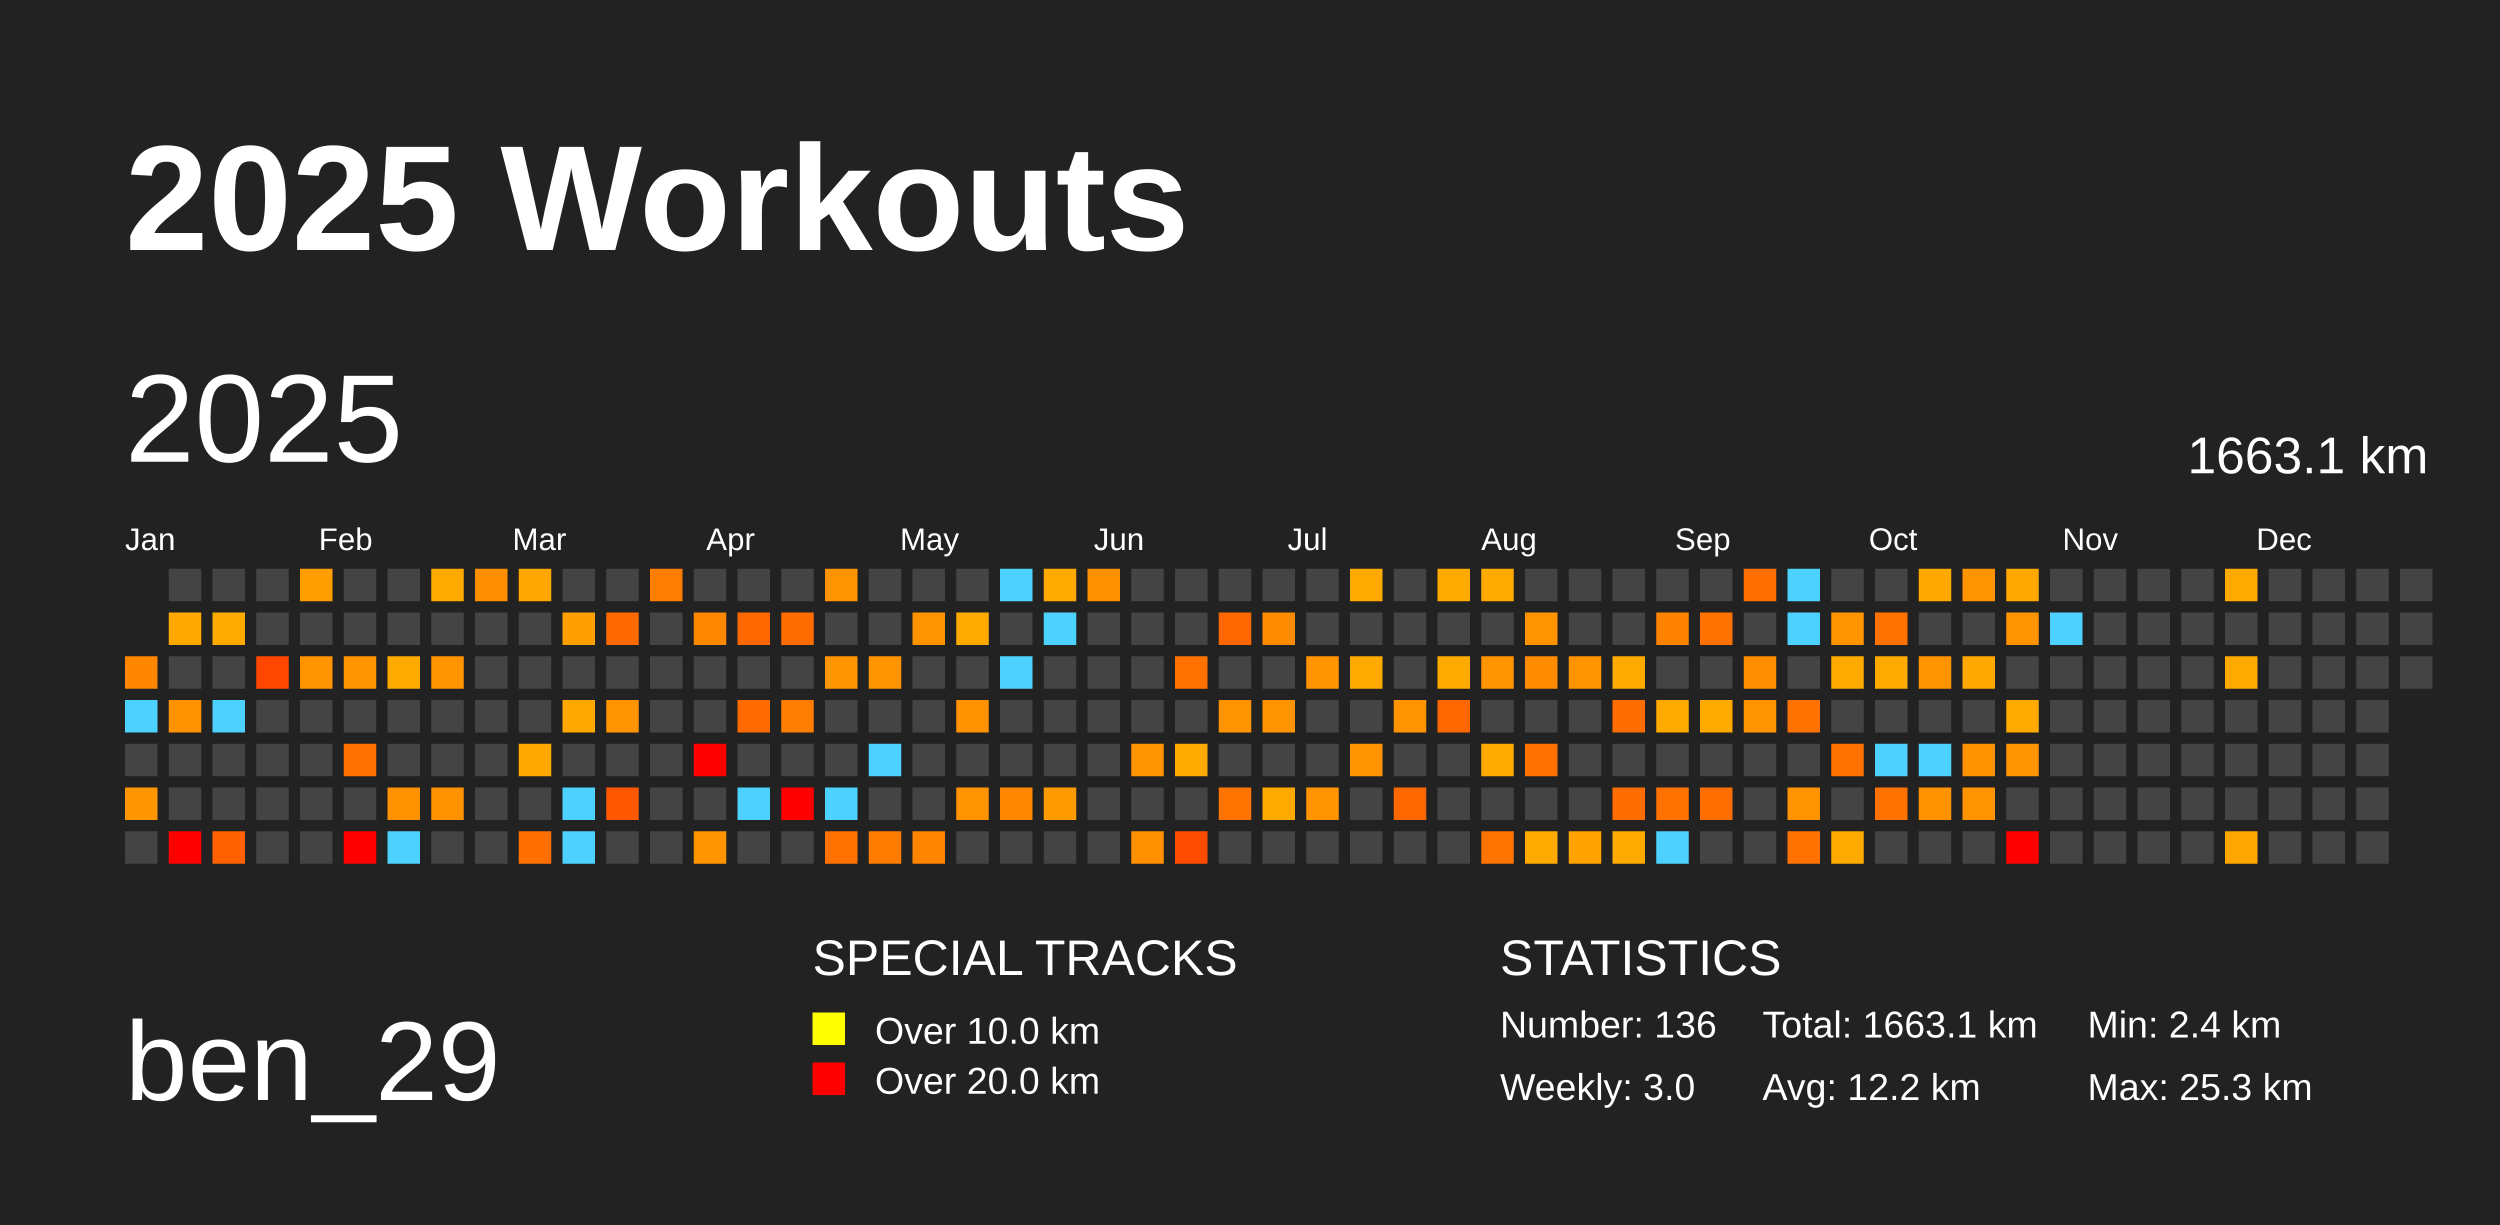
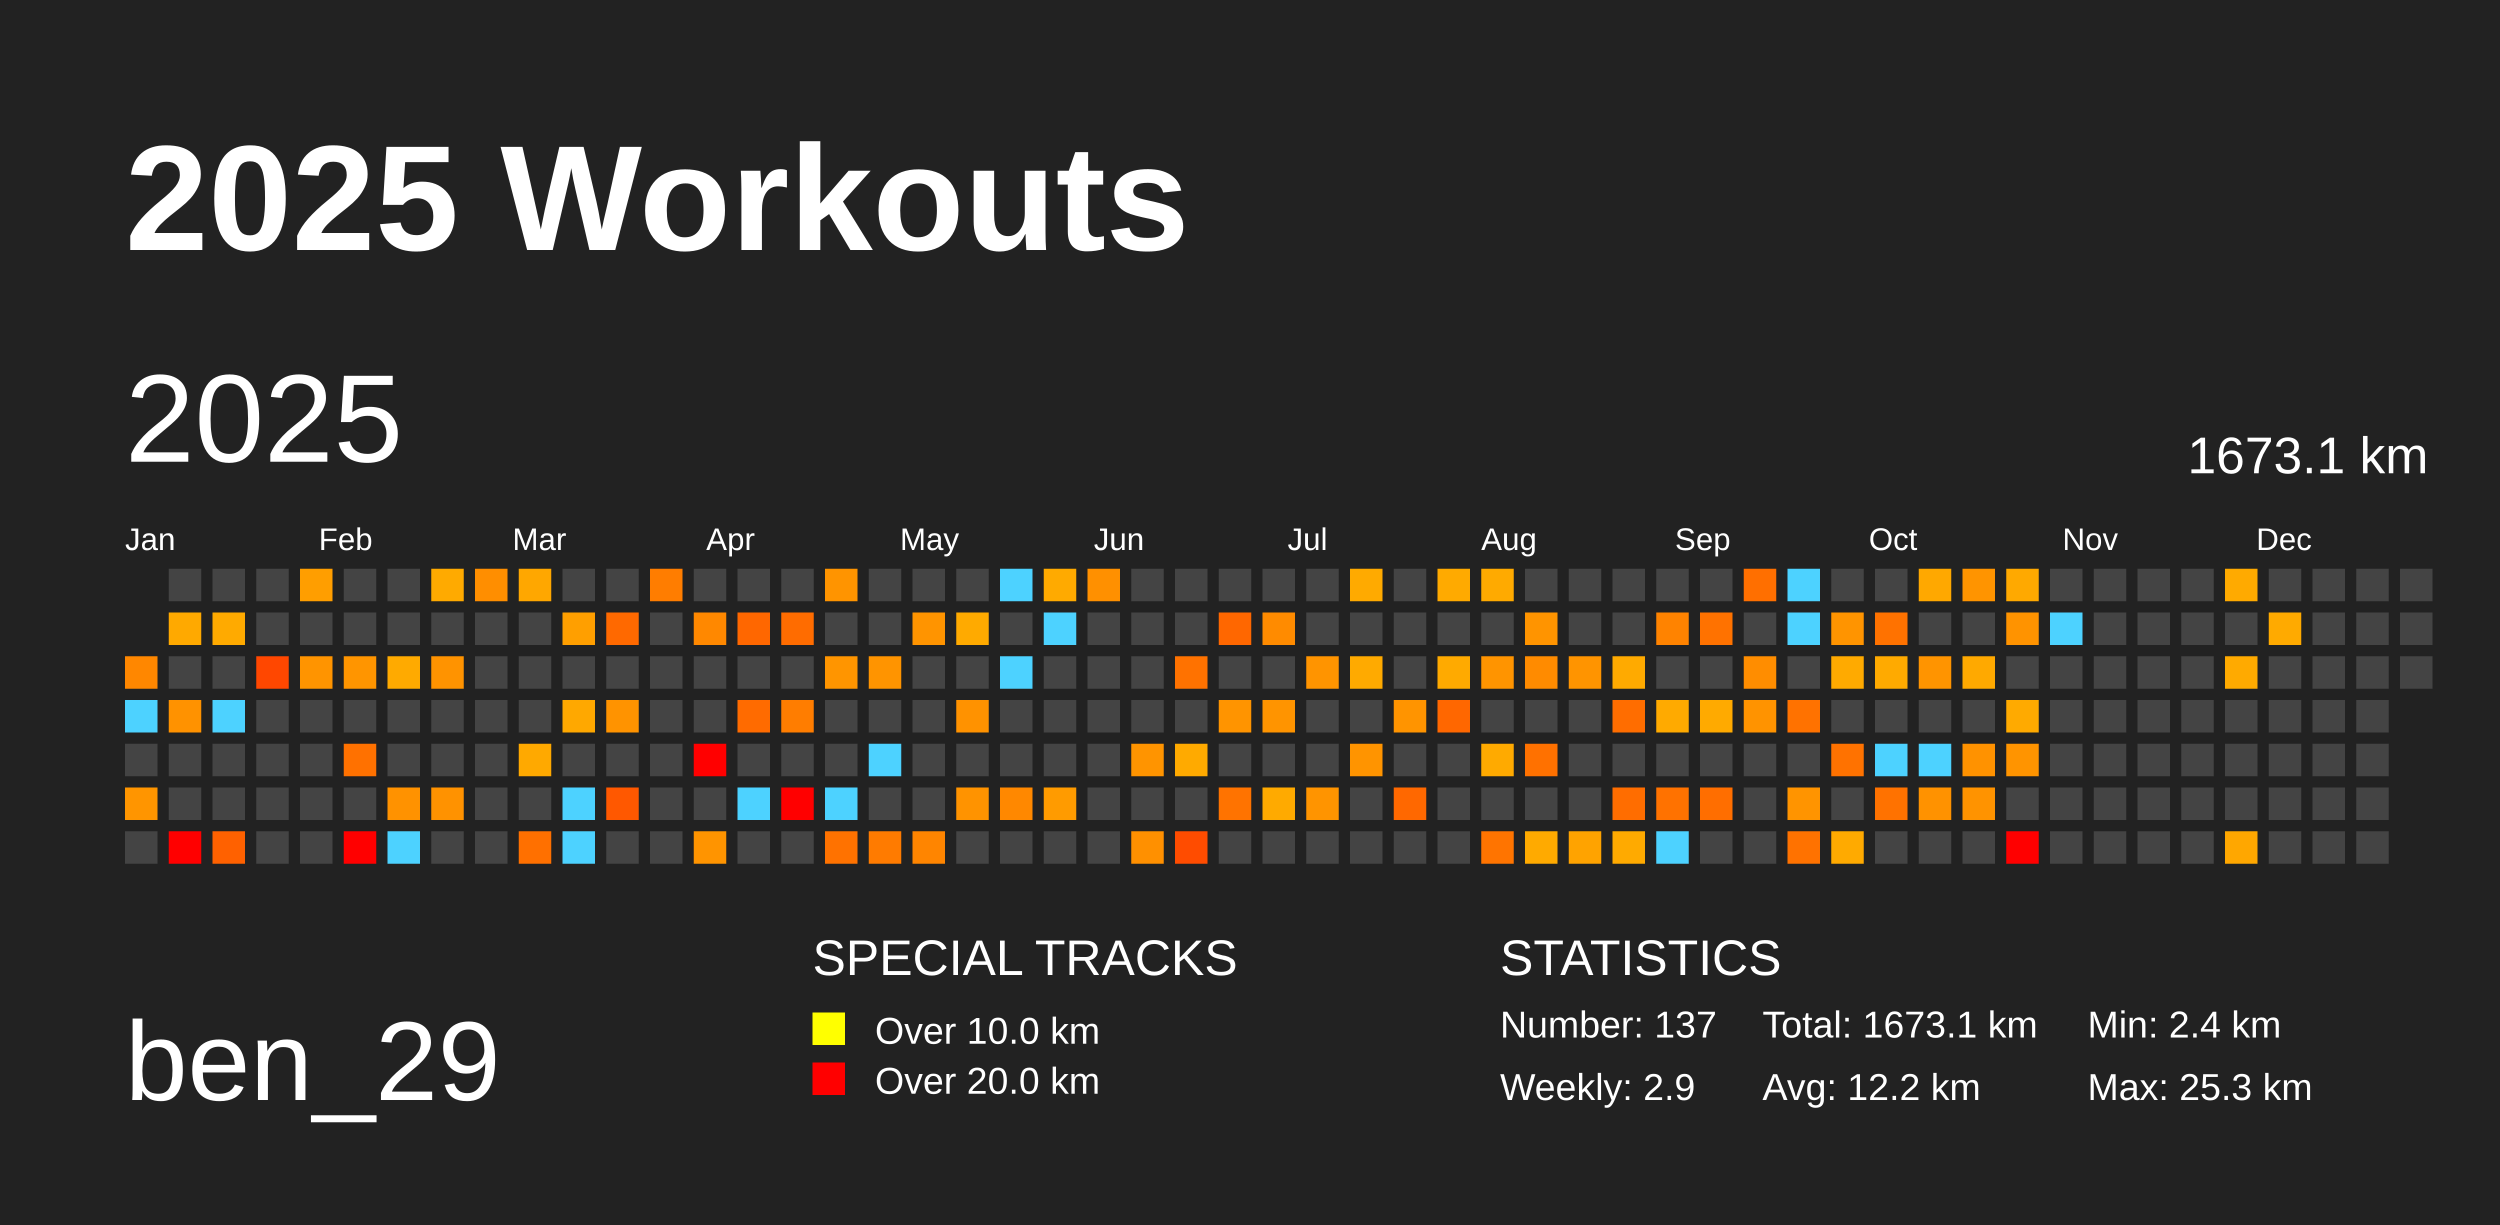
<svg xmlns="http://www.w3.org/2000/svg" baseProfile="full" height="98mm" version="1.1" viewBox="0,0,200,98" width="200mm">
  <defs />
  <rect fill="#222222" height="98" width="200" x="0" y="0" />
  <text fill="#FFFFFF" style="font-size:12px; font-family:Arial; font-weight:bold;" x="10" y="20">2025 Workouts</text>
  <text fill="#FFFFFF" style="font-size:9px; font-family:Arial" x="10" y="88">ben_29</text>
  <text fill="#FFFFFF" style="font-size:4px; font-family:Arial" x="65" y="78">SPECIAL TRACKS</text>
  <rect fill="yellow" height="2.6" width="2.6" x="65" y="81" />
  <text fill="#FFFFFF" style="font-size:3px; font-family:Arial" x="70" y="83.5">Over 10.0 km</text>
  <rect fill="red" height="2.6" width="2.6" x="65" y="85" />
  <text fill="#FFFFFF" style="font-size:3px; font-family:Arial" x="70" y="87.5">Over 20.0 km</text>
  <text fill="#FFFFFF" style="font-size:4px; font-family:Arial" x="120" y="78">STATISTICS</text>
-   <text fill="#FFFFFF" style="font-size:3px; font-family:Arial" x="120" y="83">Number: 136</text>
-   <text fill="#FFFFFF" style="font-size:3px; font-family:Arial" x="120" y="88">Weekly: 3.0</text>
-   <text fill="#FFFFFF" style="font-size:3px; font-family:Arial" x="141" y="83">Total: 1663.1 km</text>
+   <text fill="#FFFFFF" style="font-size:3px; font-family:Arial" x="120" y="83">Number: 137</text>
+   <text fill="#FFFFFF" style="font-size:3px; font-family:Arial" x="120" y="88">Weekly: 2.9</text>
+   <text fill="#FFFFFF" style="font-size:3px; font-family:Arial" x="141" y="83">Total: 1673.1 km</text>
  <text fill="#FFFFFF" style="font-size:3px; font-family:Arial" x="141" y="88">Avg: 12.2 km</text>
  <text fill="#FFFFFF" style="font-size:3px; font-family:Arial" x="167" y="83">Min: 2.4 km</text>
  <text fill="#FFFFFF" style="font-size:3px; font-family:Arial" x="167" y="88">Max: 25.3 km</text>
  <text dominant-baseline="hanging" fill="#FFFFFF" style="font-size:10.0px; font-family:Arial;" x="10" y="30">2025</text>
-   <text dominant-baseline="hanging" fill="#FFFFFF" style="font-size:4.125px; font-family:Arial;" x="175" y="35">1663.1 km</text>
+   <text dominant-baseline="hanging" fill="#FFFFFF" style="font-size:4.125px; font-family:Arial;" x="175" y="35">1673.1 km</text>
  <text fill="#FFFFFF" style="font-size:2.5px; font-family:Arial" x="10.0" y="44">Jan</text>
  <text fill="#FFFFFF" style="font-size:2.5px; font-family:Arial" x="25.5" y="44">Feb</text>
  <text fill="#FFFFFF" style="font-size:2.5px; font-family:Arial" x="41.0" y="44">Mar</text>
  <text fill="#FFFFFF" style="font-size:2.5px; font-family:Arial" x="56.5" y="44">Apr</text>
  <text fill="#FFFFFF" style="font-size:2.5px; font-family:Arial" x="72.0" y="44">May</text>
  <text fill="#FFFFFF" style="font-size:2.5px; font-family:Arial" x="87.5" y="44">Jun</text>
  <text fill="#FFFFFF" style="font-size:2.5px; font-family:Arial" x="103.0" y="44">Jul</text>
  <text fill="#FFFFFF" style="font-size:2.5px; font-family:Arial" x="118.5" y="44">Aug</text>
  <text fill="#FFFFFF" style="font-size:2.5px; font-family:Arial" x="134.0" y="44">Sep</text>
  <text fill="#FFFFFF" style="font-size:2.5px; font-family:Arial" x="149.5" y="44">Oct</text>
  <text fill="#FFFFFF" style="font-size:2.5px; font-family:Arial" x="165.0" y="44">Nov</text>
  <text fill="#FFFFFF" style="font-size:2.5px; font-family:Arial" x="180.5" y="44">Dec</text>
  <rect fill="#ff8700" height="2.6" width="2.6" x="10.0" y="52.5" />
  <rect fill="#4dd2ff" height="2.6" width="2.6" x="10.0" y="56.0" />
  <rect fill="#444444" height="2.6" width="2.6" x="10.0" y="59.5" />
  <rect fill="#ff9500" height="2.6" width="2.6" x="10.0" y="63.0" />
  <rect fill="#444444" height="2.6" width="2.6" x="10.0" y="66.5" />
  <rect fill="#444444" height="2.6" width="2.6" x="13.5" y="45.5" />
  <rect fill="#ffa900" height="2.6" width="2.6" x="13.5" y="49.0" />
  <rect fill="#444444" height="2.6" width="2.6" x="13.5" y="52.5" />
  <rect fill="#ff9200" height="2.6" width="2.6" x="13.5" y="56.0" />
  <rect fill="#444444" height="2.6" width="2.6" x="13.5" y="59.5" />
  <rect fill="#444444" height="2.6" width="2.6" x="13.5" y="63.0" />
  <rect fill="red" height="2.6" width="2.6" x="13.5" y="66.5" />
  <rect fill="#444444" height="2.6" width="2.6" x="17.0" y="45.5" />
  <rect fill="#ffaa00" height="2.6" width="2.6" x="17.0" y="49.0" />
  <rect fill="#444444" height="2.6" width="2.6" x="17.0" y="52.5" />
  <rect fill="#4dd2ff" height="2.6" width="2.6" x="17.0" y="56.0" />
  <rect fill="#444444" height="2.6" width="2.6" x="17.0" y="59.5" />
  <rect fill="#444444" height="2.6" width="2.6" x="17.0" y="63.0" />
  <rect fill="#ff6100" height="2.6" width="2.6" x="17.0" y="66.5" />
  <rect fill="#444444" height="2.6" width="2.6" x="20.5" y="45.5" />
  <rect fill="#444444" height="2.6" width="2.6" x="20.5" y="49.0" />
  <rect fill="#ff4700" height="2.6" width="2.6" x="20.5" y="52.5" />
  <rect fill="#444444" height="2.6" width="2.6" x="20.5" y="56.0" />
  <rect fill="#444444" height="2.6" width="2.6" x="20.5" y="59.5" />
  <rect fill="#444444" height="2.6" width="2.6" x="20.5" y="63.0" />
  <rect fill="#444444" height="2.6" width="2.6" x="20.5" y="66.5" />
  <rect fill="#ff9e00" height="2.6" width="2.6" x="24.0" y="45.5" />
  <rect fill="#444444" height="2.6" width="2.6" x="24.0" y="49.0" />
  <rect fill="#ff9400" height="2.6" width="2.6" x="24.0" y="52.5" />
  <rect fill="#444444" height="2.6" width="2.6" x="24.0" y="56.0" />
  <rect fill="#444444" height="2.6" width="2.6" x="24.0" y="59.5" />
  <rect fill="#444444" height="2.6" width="2.6" x="24.0" y="63.0" />
  <rect fill="#444444" height="2.6" width="2.6" x="24.0" y="66.5" />
  <rect fill="#444444" height="2.6" width="2.6" x="27.5" y="45.5" />
  <rect fill="#444444" height="2.6" width="2.6" x="27.5" y="49.0" />
  <rect fill="#ff9500" height="2.6" width="2.6" x="27.5" y="52.5" />
  <rect fill="#444444" height="2.6" width="2.6" x="27.5" y="56.0" />
  <rect fill="#ff7100" height="2.6" width="2.6" x="27.5" y="59.5" />
  <rect fill="#444444" height="2.6" width="2.6" x="27.5" y="63.0" />
  <rect fill="red" height="2.6" width="2.6" x="27.5" y="66.5" />
  <rect fill="#444444" height="2.6" width="2.6" x="31.0" y="45.5" />
  <rect fill="#444444" height="2.6" width="2.6" x="31.0" y="49.0" />
  <rect fill="#ffaa00" height="2.6" width="2.6" x="31.0" y="52.5" />
  <rect fill="#444444" height="2.6" width="2.6" x="31.0" y="56.0" />
  <rect fill="#444444" height="2.6" width="2.6" x="31.0" y="59.5" />
  <rect fill="#ff9200" height="2.6" width="2.6" x="31.0" y="63.0" />
  <rect fill="#4dd2ff" height="2.6" width="2.6" x="31.0" y="66.5" />
  <rect fill="#ffaa00" height="2.6" width="2.6" x="34.5" y="45.5" />
  <rect fill="#444444" height="2.6" width="2.6" x="34.5" y="49.0" />
  <rect fill="#ff9300" height="2.6" width="2.6" x="34.5" y="52.5" />
  <rect fill="#444444" height="2.6" width="2.6" x="34.5" y="56.0" />
  <rect fill="#444444" height="2.6" width="2.6" x="34.5" y="59.5" />
  <rect fill="#ff9200" height="2.6" width="2.6" x="34.5" y="63.0" />
  <rect fill="#444444" height="2.6" width="2.6" x="34.5" y="66.5" />
  <rect fill="#ff8e00" height="2.6" width="2.6" x="38.0" y="45.5" />
  <rect fill="#444444" height="2.6" width="2.6" x="38.0" y="49.0" />
  <rect fill="#444444" height="2.6" width="2.6" x="38.0" y="52.5" />
  <rect fill="#444444" height="2.6" width="2.6" x="38.0" y="56.0" />
  <rect fill="#444444" height="2.6" width="2.6" x="38.0" y="59.5" />
  <rect fill="#444444" height="2.6" width="2.6" x="38.0" y="63.0" />
  <rect fill="#444444" height="2.6" width="2.6" x="38.0" y="66.5" />
  <rect fill="#ffa700" height="2.6" width="2.6" x="41.5" y="45.5" />
  <rect fill="#444444" height="2.6" width="2.6" x="41.5" y="49.0" />
  <rect fill="#444444" height="2.6" width="2.6" x="41.5" y="52.5" />
  <rect fill="#444444" height="2.6" width="2.6" x="41.5" y="56.0" />
  <rect fill="#ffa900" height="2.6" width="2.6" x="41.5" y="59.5" />
  <rect fill="#444444" height="2.6" width="2.6" x="41.5" y="63.0" />
  <rect fill="#ff7000" height="2.6" width="2.6" x="41.5" y="66.5" />
  <rect fill="#444444" height="2.6" width="2.6" x="45.0" y="45.5" />
  <rect fill="#ff9f00" height="2.6" width="2.6" x="45.0" y="49.0" />
  <rect fill="#444444" height="2.6" width="2.6" x="45.0" y="52.5" />
  <rect fill="#ffa800" height="2.6" width="2.6" x="45.0" y="56.0" />
  <rect fill="#444444" height="2.6" width="2.6" x="45.0" y="59.5" />
  <rect fill="#4dd2ff" height="2.6" width="2.6" x="45.0" y="63.0" />
  <rect fill="#4dd2ff" height="2.6" width="2.6" x="45.0" y="66.5" />
  <rect fill="#444444" height="2.6" width="2.6" x="48.5" y="45.5" />
  <rect fill="#ff6900" height="2.6" width="2.6" x="48.5" y="49.0" />
  <rect fill="#444444" height="2.6" width="2.6" x="48.5" y="52.5" />
  <rect fill="#ff9300" height="2.6" width="2.6" x="48.5" y="56.0" />
  <rect fill="#444444" height="2.6" width="2.6" x="48.5" y="59.5" />
  <rect fill="#ff5800" height="2.6" width="2.6" x="48.5" y="63.0" />
  <rect fill="#444444" height="2.6" width="2.6" x="48.5" y="66.5" />
  <rect fill="#ff7d00" height="2.6" width="2.6" x="52.0" y="45.5" />
  <rect fill="#444444" height="2.6" width="2.6" x="52.0" y="49.0" />
  <rect fill="#444444" height="2.6" width="2.6" x="52.0" y="52.5" />
  <rect fill="#444444" height="2.6" width="2.6" x="52.0" y="56.0" />
  <rect fill="#444444" height="2.6" width="2.6" x="52.0" y="59.5" />
  <rect fill="#444444" height="2.6" width="2.6" x="52.0" y="63.0" />
  <rect fill="#444444" height="2.6" width="2.6" x="52.0" y="66.5" />
  <rect fill="#444444" height="2.6" width="2.6" x="55.5" y="45.5" />
  <rect fill="#ff8800" height="2.6" width="2.6" x="55.5" y="49.0" />
  <rect fill="#444444" height="2.6" width="2.6" x="55.5" y="52.5" />
  <rect fill="#444444" height="2.6" width="2.6" x="55.5" y="56.0" />
  <rect fill="red" height="2.6" width="2.6" x="55.5" y="59.5" />
  <rect fill="#444444" height="2.6" width="2.6" x="55.5" y="63.0" />
  <rect fill="#ff9400" height="2.6" width="2.6" x="55.5" y="66.5" />
  <rect fill="#444444" height="2.6" width="2.6" x="59.0" y="45.5" />
  <rect fill="#ff6700" height="2.6" width="2.6" x="59.0" y="49.0" />
  <rect fill="#444444" height="2.6" width="2.6" x="59.0" y="52.5" />
  <rect fill="#ff6b00" height="2.6" width="2.6" x="59.0" y="56.0" />
  <rect fill="#444444" height="2.6" width="2.6" x="59.0" y="59.5" />
  <rect fill="#4dd2ff" height="2.6" width="2.6" x="59.0" y="63.0" />
  <rect fill="#444444" height="2.6" width="2.6" x="59.0" y="66.5" />
  <rect fill="#444444" height="2.6" width="2.6" x="62.5" y="45.5" />
  <rect fill="#ff6c00" height="2.6" width="2.6" x="62.5" y="49.0" />
  <rect fill="#444444" height="2.6" width="2.6" x="62.5" y="52.5" />
  <rect fill="#ff7d00" height="2.6" width="2.6" x="62.5" y="56.0" />
  <rect fill="#444444" height="2.6" width="2.6" x="62.5" y="59.5" />
  <rect fill="red" height="2.6" width="2.6" x="62.5" y="63.0" />
  <rect fill="#444444" height="2.6" width="2.6" x="62.5" y="66.5" />
  <rect fill="#ff9400" height="2.6" width="2.6" x="66.0" y="45.5" />
  <rect fill="#444444" height="2.6" width="2.6" x="66.0" y="49.0" />
  <rect fill="#ff9500" height="2.6" width="2.6" x="66.0" y="52.5" />
  <rect fill="#444444" height="2.6" width="2.6" x="66.0" y="56.0" />
  <rect fill="#444444" height="2.6" width="2.6" x="66.0" y="59.5" />
  <rect fill="#4dd2ff" height="2.6" width="2.6" x="66.0" y="63.0" />
  <rect fill="#ff7200" height="2.6" width="2.6" x="66.0" y="66.5" />
  <rect fill="#444444" height="2.6" width="2.6" x="69.5" y="45.5" />
  <rect fill="#444444" height="2.6" width="2.6" x="69.5" y="49.0" />
  <rect fill="#ff9400" height="2.6" width="2.6" x="69.5" y="52.5" />
  <rect fill="#444444" height="2.6" width="2.6" x="69.5" y="56.0" />
  <rect fill="#4dd2ff" height="2.6" width="2.6" x="69.5" y="59.5" />
  <rect fill="#444444" height="2.6" width="2.6" x="69.5" y="63.0" />
  <rect fill="#ff7b00" height="2.6" width="2.6" x="69.5" y="66.5" />
  <rect fill="#444444" height="2.6" width="2.6" x="73.0" y="45.5" />
  <rect fill="#ff9400" height="2.6" width="2.6" x="73.0" y="49.0" />
  <rect fill="#444444" height="2.6" width="2.6" x="73.0" y="52.5" />
  <rect fill="#444444" height="2.6" width="2.6" x="73.0" y="56.0" />
  <rect fill="#444444" height="2.6" width="2.6" x="73.0" y="59.5" />
  <rect fill="#444444" height="2.6" width="2.6" x="73.0" y="63.0" />
  <rect fill="#ff8500" height="2.6" width="2.6" x="73.0" y="66.5" />
  <rect fill="#444444" height="2.6" width="2.6" x="76.5" y="45.5" />
  <rect fill="#ffaa00" height="2.6" width="2.6" x="76.5" y="49.0" />
  <rect fill="#444444" height="2.6" width="2.6" x="76.5" y="52.5" />
  <rect fill="#ff9200" height="2.6" width="2.6" x="76.5" y="56.0" />
  <rect fill="#444444" height="2.6" width="2.6" x="76.5" y="59.5" />
  <rect fill="#ff9300" height="2.6" width="2.6" x="76.5" y="63.0" />
  <rect fill="#444444" height="2.6" width="2.6" x="76.5" y="66.5" />
  <rect fill="#4dd2ff" height="2.6" width="2.6" x="80.0" y="45.5" />
  <rect fill="#444444" height="2.6" width="2.6" x="80.0" y="49.0" />
  <rect fill="#4dd2ff" height="2.6" width="2.6" x="80.0" y="52.5" />
  <rect fill="#444444" height="2.6" width="2.6" x="80.0" y="56.0" />
  <rect fill="#444444" height="2.6" width="2.6" x="80.0" y="59.5" />
  <rect fill="#ff8800" height="2.6" width="2.6" x="80.0" y="63.0" />
  <rect fill="#444444" height="2.6" width="2.6" x="80.0" y="66.5" />
  <rect fill="#ffaa00" height="2.6" width="2.6" x="83.5" y="45.5" />
  <rect fill="#4dd2ff" height="2.6" width="2.6" x="83.5" y="49.0" />
  <rect fill="#444444" height="2.6" width="2.6" x="83.5" y="52.5" />
  <rect fill="#444444" height="2.6" width="2.6" x="83.5" y="56.0" />
  <rect fill="#444444" height="2.6" width="2.6" x="83.5" y="59.5" />
  <rect fill="#ff9b00" height="2.6" width="2.6" x="83.5" y="63.0" />
  <rect fill="#444444" height="2.6" width="2.6" x="83.5" y="66.5" />
  <rect fill="#ff9000" height="2.6" width="2.6" x="87.0" y="45.5" />
  <rect fill="#444444" height="2.6" width="2.6" x="87.0" y="49.0" />
  <rect fill="#444444" height="2.6" width="2.6" x="87.0" y="52.5" />
  <rect fill="#444444" height="2.6" width="2.6" x="87.0" y="56.0" />
  <rect fill="#444444" height="2.6" width="2.6" x="87.0" y="59.5" />
  <rect fill="#444444" height="2.6" width="2.6" x="87.0" y="63.0" />
  <rect fill="#444444" height="2.6" width="2.6" x="87.0" y="66.5" />
  <rect fill="#444444" height="2.6" width="2.6" x="90.5" y="45.5" />
  <rect fill="#444444" height="2.6" width="2.6" x="90.5" y="49.0" />
  <rect fill="#444444" height="2.6" width="2.6" x="90.5" y="52.5" />
  <rect fill="#444444" height="2.6" width="2.6" x="90.5" y="56.0" />
  <rect fill="#ff9400" height="2.6" width="2.6" x="90.5" y="59.5" />
  <rect fill="#444444" height="2.6" width="2.6" x="90.5" y="63.0" />
  <rect fill="#ff9000" height="2.6" width="2.6" x="90.5" y="66.5" />
  <rect fill="#444444" height="2.6" width="2.6" x="94.0" y="45.5" />
  <rect fill="#444444" height="2.6" width="2.6" x="94.0" y="49.0" />
  <rect fill="#ff7200" height="2.6" width="2.6" x="94.0" y="52.5" />
  <rect fill="#444444" height="2.6" width="2.6" x="94.0" y="56.0" />
  <rect fill="#ffaa00" height="2.6" width="2.6" x="94.0" y="59.5" />
  <rect fill="#444444" height="2.6" width="2.6" x="94.0" y="63.0" />
  <rect fill="#ff4c00" height="2.6" width="2.6" x="94.0" y="66.5" />
  <rect fill="#444444" height="2.6" width="2.6" x="97.5" y="45.5" />
  <rect fill="#ff6700" height="2.6" width="2.6" x="97.5" y="49.0" />
  <rect fill="#444444" height="2.6" width="2.6" x="97.5" y="52.5" />
  <rect fill="#ff9400" height="2.6" width="2.6" x="97.5" y="56.0" />
  <rect fill="#444444" height="2.6" width="2.6" x="97.5" y="59.5" />
  <rect fill="#ff7300" height="2.6" width="2.6" x="97.5" y="63.0" />
  <rect fill="#444444" height="2.6" width="2.6" x="97.5" y="66.5" />
  <rect fill="#444444" height="2.6" width="2.6" x="101.0" y="45.5" />
  <rect fill="#ff8b00" height="2.6" width="2.6" x="101.0" y="49.0" />
  <rect fill="#444444" height="2.6" width="2.6" x="101.0" y="52.5" />
  <rect fill="#ff9400" height="2.6" width="2.6" x="101.0" y="56.0" />
  <rect fill="#444444" height="2.6" width="2.6" x="101.0" y="59.5" />
  <rect fill="#ffaa00" height="2.6" width="2.6" x="101.0" y="63.0" />
  <rect fill="#444444" height="2.6" width="2.6" x="101.0" y="66.5" />
  <rect fill="#444444" height="2.6" width="2.6" x="104.5" y="45.5" />
  <rect fill="#444444" height="2.6" width="2.6" x="104.5" y="49.0" />
  <rect fill="#ff9400" height="2.6" width="2.6" x="104.5" y="52.5" />
  <rect fill="#444444" height="2.6" width="2.6" x="104.5" y="56.0" />
  <rect fill="#444444" height="2.6" width="2.6" x="104.5" y="59.5" />
  <rect fill="#ff9400" height="2.6" width="2.6" x="104.5" y="63.0" />
  <rect fill="#444444" height="2.6" width="2.6" x="104.5" y="66.5" />
  <rect fill="#ffaa00" height="2.6" width="2.6" x="108.0" y="45.5" />
  <rect fill="#444444" height="2.6" width="2.6" x="108.0" y="49.0" />
  <rect fill="#ffaa00" height="2.6" width="2.6" x="108.0" y="52.5" />
  <rect fill="#444444" height="2.6" width="2.6" x="108.0" y="56.0" />
  <rect fill="#ff9400" height="2.6" width="2.6" x="108.0" y="59.5" />
  <rect fill="#444444" height="2.6" width="2.6" x="108.0" y="63.0" />
  <rect fill="#444444" height="2.6" width="2.6" x="108.0" y="66.5" />
  <rect fill="#444444" height="2.6" width="2.6" x="111.5" y="45.5" />
  <rect fill="#444444" height="2.6" width="2.6" x="111.5" y="49.0" />
  <rect fill="#444444" height="2.6" width="2.6" x="111.5" y="52.5" />
  <rect fill="#ff9400" height="2.6" width="2.6" x="111.5" y="56.0" />
  <rect fill="#444444" height="2.6" width="2.6" x="111.5" y="59.5" />
  <rect fill="#ff6800" height="2.6" width="2.6" x="111.5" y="63.0" />
  <rect fill="#444444" height="2.6" width="2.6" x="111.5" y="66.5" />
  <rect fill="#ffaa00" height="2.6" width="2.6" x="115.0" y="45.5" />
  <rect fill="#444444" height="2.6" width="2.6" x="115.0" y="49.0" />
  <rect fill="#ffaa00" height="2.6" width="2.6" x="115.0" y="52.5" />
  <rect fill="#ff6700" height="2.6" width="2.6" x="115.0" y="56.0" />
  <rect fill="#444444" height="2.6" width="2.6" x="115.0" y="59.5" />
  <rect fill="#444444" height="2.6" width="2.6" x="115.0" y="63.0" />
  <rect fill="#444444" height="2.6" width="2.6" x="115.0" y="66.5" />
  <rect fill="#ffaa00" height="2.6" width="2.6" x="118.5" y="45.5" />
  <rect fill="#444444" height="2.6" width="2.6" x="118.5" y="49.0" />
  <rect fill="#ff9400" height="2.6" width="2.6" x="118.5" y="52.5" />
  <rect fill="#444444" height="2.6" width="2.6" x="118.5" y="56.0" />
  <rect fill="#ffaa00" height="2.6" width="2.6" x="118.5" y="59.5" />
  <rect fill="#444444" height="2.6" width="2.6" x="118.5" y="63.0" />
  <rect fill="#ff7400" height="2.6" width="2.6" x="118.5" y="66.5" />
  <rect fill="#444444" height="2.6" width="2.6" x="122.0" y="45.5" />
  <rect fill="#ff9400" height="2.6" width="2.6" x="122.0" y="49.0" />
  <rect fill="#ff8b00" height="2.6" width="2.6" x="122.0" y="52.5" />
  <rect fill="#444444" height="2.6" width="2.6" x="122.0" y="56.0" />
  <rect fill="#ff7100" height="2.6" width="2.6" x="122.0" y="59.5" />
  <rect fill="#444444" height="2.6" width="2.6" x="122.0" y="63.0" />
  <rect fill="#ffaa00" height="2.6" width="2.6" x="122.0" y="66.5" />
  <rect fill="#444444" height="2.6" width="2.6" x="125.5" y="45.5" />
  <rect fill="#444444" height="2.6" width="2.6" x="125.5" y="49.0" />
  <rect fill="#ff9400" height="2.6" width="2.6" x="125.5" y="52.5" />
  <rect fill="#444444" height="2.6" width="2.6" x="125.5" y="56.0" />
  <rect fill="#444444" height="2.6" width="2.6" x="125.5" y="59.5" />
  <rect fill="#444444" height="2.6" width="2.6" x="125.5" y="63.0" />
  <rect fill="#ffa300" height="2.6" width="2.6" x="125.5" y="66.5" />
  <rect fill="#444444" height="2.6" width="2.6" x="129.0" y="45.5" />
  <rect fill="#444444" height="2.6" width="2.6" x="129.0" y="49.0" />
  <rect fill="#ffaa00" height="2.6" width="2.6" x="129.0" y="52.5" />
  <rect fill="#ff6d00" height="2.6" width="2.6" x="129.0" y="56.0" />
  <rect fill="#444444" height="2.6" width="2.6" x="129.0" y="59.5" />
  <rect fill="#ff6d00" height="2.6" width="2.6" x="129.0" y="63.0" />
  <rect fill="#ffaa00" height="2.6" width="2.6" x="129.0" y="66.5" />
  <rect fill="#444444" height="2.6" width="2.6" x="132.5" y="45.5" />
  <rect fill="#ff8300" height="2.6" width="2.6" x="132.5" y="49.0" />
  <rect fill="#444444" height="2.6" width="2.6" x="132.5" y="52.5" />
  <rect fill="#ffaa00" height="2.6" width="2.6" x="132.5" y="56.0" />
  <rect fill="#444444" height="2.6" width="2.6" x="132.5" y="59.5" />
  <rect fill="#ff7200" height="2.6" width="2.6" x="132.5" y="63.0" />
  <rect fill="#4dd2ff" height="2.6" width="2.6" x="132.5" y="66.5" />
  <rect fill="#444444" height="2.6" width="2.6" x="136.0" y="45.5" />
  <rect fill="#ff7200" height="2.6" width="2.6" x="136.0" y="49.0" />
  <rect fill="#444444" height="2.6" width="2.6" x="136.0" y="52.5" />
  <rect fill="#ffaa00" height="2.6" width="2.6" x="136.0" y="56.0" />
  <rect fill="#444444" height="2.6" width="2.6" x="136.0" y="59.5" />
  <rect fill="#ff6e00" height="2.6" width="2.6" x="136.0" y="63.0" />
  <rect fill="#444444" height="2.6" width="2.6" x="136.0" y="66.5" />
  <rect fill="#ff6f00" height="2.6" width="2.6" x="139.5" y="45.5" />
  <rect fill="#444444" height="2.6" width="2.6" x="139.5" y="49.0" />
  <rect fill="#ff8d00" height="2.6" width="2.6" x="139.5" y="52.5" />
  <rect fill="#ff9300" height="2.6" width="2.6" x="139.5" y="56.0" />
  <rect fill="#444444" height="2.6" width="2.6" x="139.5" y="59.5" />
  <rect fill="#444444" height="2.6" width="2.6" x="139.5" y="63.0" />
  <rect fill="#444444" height="2.6" width="2.6" x="139.5" y="66.5" />
  <rect fill="#4dd2ff" height="2.6" width="2.6" x="143.0" y="45.5" />
  <rect fill="#4dd2ff" height="2.6" width="2.6" x="143.0" y="49.0" />
  <rect fill="#444444" height="2.6" width="2.6" x="143.0" y="52.5" />
  <rect fill="#ff7200" height="2.6" width="2.6" x="143.0" y="56.0" />
  <rect fill="#444444" height="2.6" width="2.6" x="143.0" y="59.5" />
  <rect fill="#ff9400" height="2.6" width="2.6" x="143.0" y="63.0" />
  <rect fill="#ff7200" height="2.6" width="2.6" x="143.0" y="66.5" />
  <rect fill="#444444" height="2.6" width="2.6" x="146.5" y="45.5" />
  <rect fill="#ff9400" height="2.6" width="2.6" x="146.5" y="49.0" />
  <rect fill="#ffaa00" height="2.6" width="2.6" x="146.5" y="52.5" />
  <rect fill="#444444" height="2.6" width="2.6" x="146.5" y="56.0" />
  <rect fill="#ff7200" height="2.6" width="2.6" x="146.5" y="59.5" />
  <rect fill="#444444" height="2.6" width="2.6" x="146.5" y="63.0" />
  <rect fill="#ffaa00" height="2.6" width="2.6" x="146.5" y="66.5" />
  <rect fill="#444444" height="2.6" width="2.6" x="150.0" y="45.5" />
  <rect fill="#ff7200" height="2.6" width="2.6" x="150.0" y="49.0" />
  <rect fill="#ffaa00" height="2.6" width="2.6" x="150.0" y="52.5" />
  <rect fill="#444444" height="2.6" width="2.6" x="150.0" y="56.0" />
  <rect fill="#4dd2ff" height="2.6" width="2.6" x="150.0" y="59.5" />
  <rect fill="#ff7200" height="2.6" width="2.6" x="150.0" y="63.0" />
  <rect fill="#444444" height="2.6" width="2.6" x="150.0" y="66.5" />
  <rect fill="#ffa800" height="2.6" width="2.6" x="153.5" y="45.5" />
  <rect fill="#444444" height="2.6" width="2.6" x="153.5" y="49.0" />
  <rect fill="#ff9400" height="2.6" width="2.6" x="153.5" y="52.5" />
  <rect fill="#444444" height="2.6" width="2.6" x="153.5" y="56.0" />
  <rect fill="#4dd2ff" height="2.6" width="2.6" x="153.5" y="59.5" />
  <rect fill="#ff9200" height="2.6" width="2.6" x="153.5" y="63.0" />
  <rect fill="#444444" height="2.6" width="2.6" x="153.5" y="66.5" />
  <rect fill="#ff9400" height="2.6" width="2.6" x="157.0" y="45.5" />
  <rect fill="#444444" height="2.6" width="2.6" x="157.0" y="49.0" />
  <rect fill="#ffa900" height="2.6" width="2.6" x="157.0" y="52.5" />
  <rect fill="#444444" height="2.6" width="2.6" x="157.0" y="56.0" />
  <rect fill="#ff9200" height="2.6" width="2.6" x="157.0" y="59.5" />
  <rect fill="#ff9300" height="2.6" width="2.6" x="157.0" y="63.0" />
  <rect fill="#444444" height="2.6" width="2.6" x="157.0" y="66.5" />
  <rect fill="#ffa900" height="2.6" width="2.6" x="160.5" y="45.5" />
  <rect fill="#ff9300" height="2.6" width="2.6" x="160.5" y="49.0" />
  <rect fill="#444444" height="2.6" width="2.6" x="160.5" y="52.5" />
  <rect fill="#ffaa00" height="2.6" width="2.6" x="160.5" y="56.0" />
  <rect fill="#ff9400" height="2.6" width="2.6" x="160.5" y="59.5" />
  <rect fill="#444444" height="2.6" width="2.6" x="160.5" y="63.0" />
  <rect fill="red" height="2.6" width="2.6" x="160.5" y="66.5" />
  <rect fill="#444444" height="2.6" width="2.6" x="164.0" y="45.5" />
  <rect fill="#4dd2ff" height="2.6" width="2.6" x="164.0" y="49.0" />
  <rect fill="#444444" height="2.6" width="2.6" x="164.0" y="52.5" />
  <rect fill="#444444" height="2.6" width="2.6" x="164.0" y="56.0" />
  <rect fill="#444444" height="2.6" width="2.6" x="164.0" y="59.5" />
  <rect fill="#444444" height="2.6" width="2.6" x="164.0" y="63.0" />
  <rect fill="#444444" height="2.6" width="2.6" x="164.0" y="66.5" />
  <rect fill="#444444" height="2.6" width="2.6" x="167.5" y="45.5" />
  <rect fill="#444444" height="2.6" width="2.6" x="167.5" y="49.0" />
  <rect fill="#444444" height="2.6" width="2.6" x="167.5" y="52.5" />
  <rect fill="#444444" height="2.6" width="2.6" x="167.5" y="56.0" />
  <rect fill="#444444" height="2.6" width="2.6" x="167.5" y="59.5" />
  <rect fill="#444444" height="2.6" width="2.6" x="167.5" y="63.0" />
  <rect fill="#444444" height="2.6" width="2.6" x="167.5" y="66.5" />
  <rect fill="#444444" height="2.6" width="2.6" x="171.0" y="45.5" />
  <rect fill="#444444" height="2.6" width="2.6" x="171.0" y="49.0" />
  <rect fill="#444444" height="2.6" width="2.6" x="171.0" y="52.5" />
  <rect fill="#444444" height="2.6" width="2.6" x="171.0" y="56.0" />
  <rect fill="#444444" height="2.6" width="2.6" x="171.0" y="59.5" />
  <rect fill="#444444" height="2.6" width="2.6" x="171.0" y="63.0" />
  <rect fill="#444444" height="2.6" width="2.6" x="171.0" y="66.5" />
  <rect fill="#444444" height="2.6" width="2.6" x="174.5" y="45.5" />
  <rect fill="#444444" height="2.6" width="2.6" x="174.5" y="49.0" />
  <rect fill="#444444" height="2.6" width="2.6" x="174.5" y="52.5" />
  <rect fill="#444444" height="2.6" width="2.6" x="174.5" y="56.0" />
  <rect fill="#444444" height="2.6" width="2.6" x="174.5" y="59.5" />
  <rect fill="#444444" height="2.6" width="2.6" x="174.5" y="63.0" />
  <rect fill="#444444" height="2.6" width="2.6" x="174.5" y="66.5" />
  <rect fill="#ffaa00" height="2.6" width="2.6" x="178.0" y="45.5" />
  <rect fill="#444444" height="2.6" width="2.6" x="178.0" y="49.0" />
  <rect fill="#ffaa00" height="2.6" width="2.6" x="178.0" y="52.5" />
  <rect fill="#444444" height="2.6" width="2.6" x="178.0" y="56.0" />
  <rect fill="#444444" height="2.6" width="2.6" x="178.0" y="59.5" />
  <rect fill="#444444" height="2.6" width="2.6" x="178.0" y="63.0" />
  <rect fill="#ffa700" height="2.6" width="2.6" x="178.0" y="66.5" />
  <rect fill="#444444" height="2.6" width="2.6" x="181.5" y="45.5" />
-   <rect fill="#444444" height="2.6" width="2.6" x="181.5" y="49.0" />
+   <rect fill="#ffaa00" height="2.6" width="2.6" x="181.5" y="49.0" />
  <rect fill="#444444" height="2.6" width="2.6" x="181.5" y="52.5" />
  <rect fill="#444444" height="2.6" width="2.6" x="181.5" y="56.0" />
  <rect fill="#444444" height="2.6" width="2.6" x="181.5" y="59.5" />
  <rect fill="#444444" height="2.6" width="2.6" x="181.5" y="63.0" />
  <rect fill="#444444" height="2.6" width="2.6" x="181.5" y="66.5" />
  <rect fill="#444444" height="2.6" width="2.6" x="185.0" y="45.5" />
  <rect fill="#444444" height="2.6" width="2.6" x="185.0" y="49.0" />
  <rect fill="#444444" height="2.6" width="2.6" x="185.0" y="52.5" />
  <rect fill="#444444" height="2.6" width="2.6" x="185.0" y="56.0" />
  <rect fill="#444444" height="2.6" width="2.6" x="185.0" y="59.5" />
  <rect fill="#444444" height="2.6" width="2.6" x="185.0" y="63.0" />
  <rect fill="#444444" height="2.6" width="2.6" x="185.0" y="66.5" />
  <rect fill="#444444" height="2.6" width="2.6" x="188.5" y="45.5" />
  <rect fill="#444444" height="2.6" width="2.6" x="188.5" y="49.0" />
  <rect fill="#444444" height="2.6" width="2.6" x="188.5" y="52.5" />
  <rect fill="#444444" height="2.6" width="2.6" x="188.5" y="56.0" />
  <rect fill="#444444" height="2.6" width="2.6" x="188.5" y="59.5" />
  <rect fill="#444444" height="2.6" width="2.6" x="188.5" y="63.0" />
  <rect fill="#444444" height="2.6" width="2.6" x="188.5" y="66.5" />
  <rect fill="#444444" height="2.6" width="2.6" x="192.0" y="45.5" />
  <rect fill="#444444" height="2.6" width="2.6" x="192.0" y="49.0" />
  <rect fill="#444444" height="2.6" width="2.6" x="192.0" y="52.5" />
</svg>
